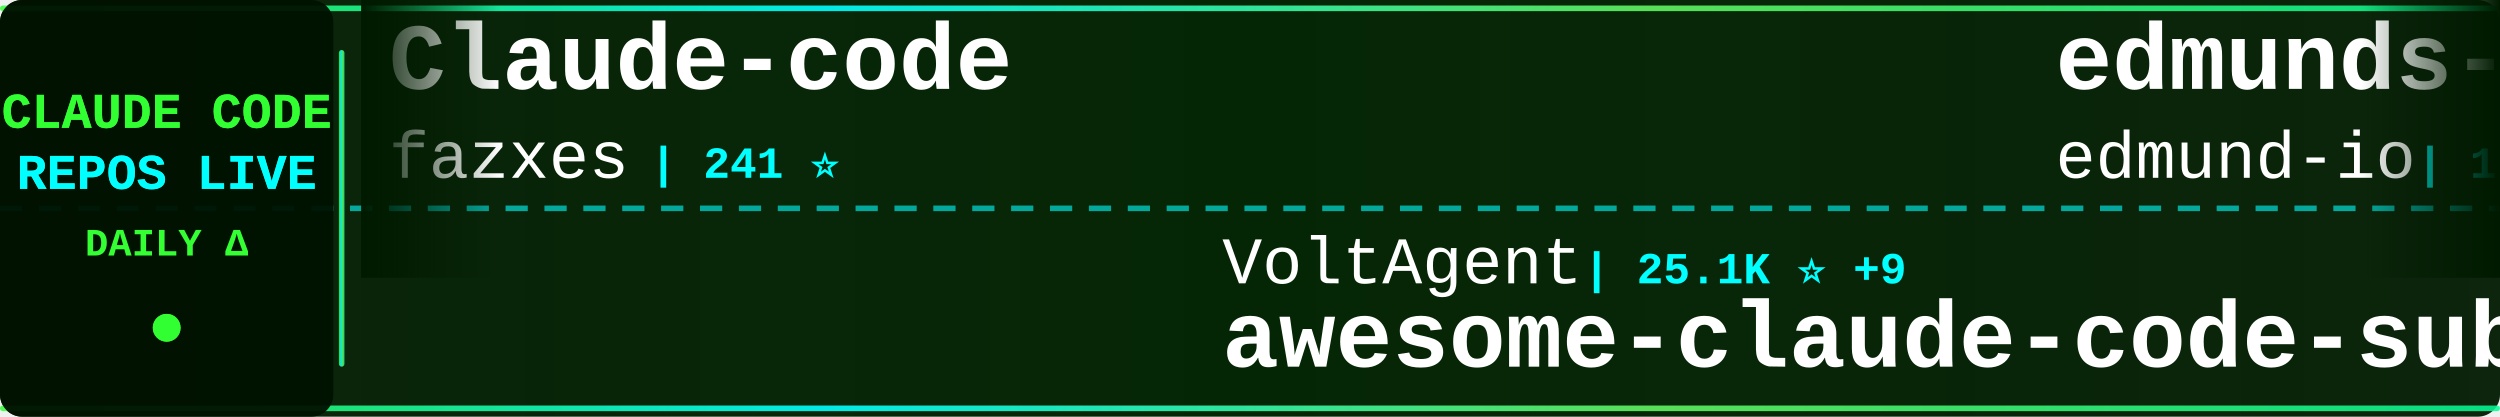
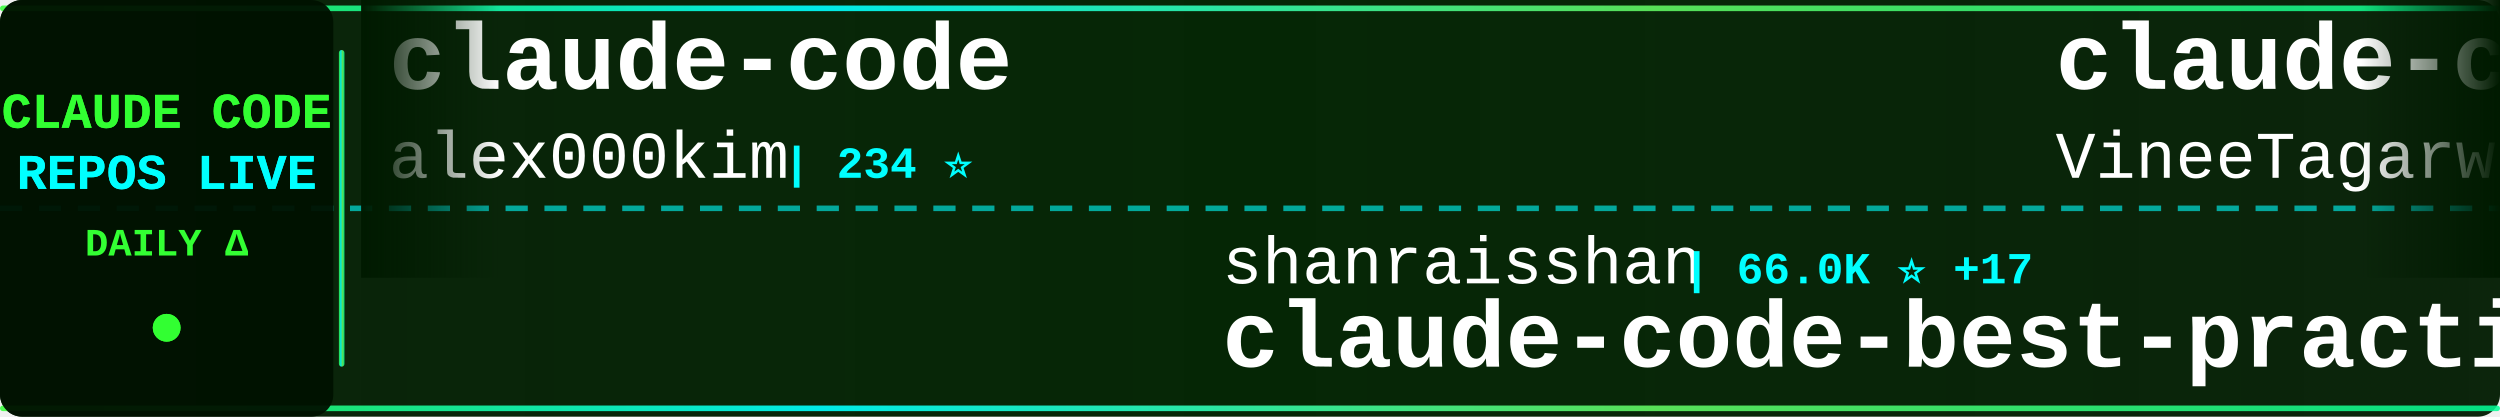
<svg xmlns="http://www.w3.org/2000/svg" width="900" height="150">
  <defs>
    <linearGradient id="tickerBg" x1="0%" y1="0%" x2="100%" y2="0%">
      <stop offset="0%" style="stop-color:#001a00;stop-opacity:0.95" />
      <stop offset="50%" style="stop-color:#002200;stop-opacity:0.98" />
      <stop offset="100%" style="stop-color:#001a00;stop-opacity:0.95" />
    </linearGradient>
    <linearGradient id="borderGrad" x1="0%" y1="0%" x2="100%" y2="0%">
      <stop offset="0%" style="stop-color:#33ff33;stop-opacity:0.85">
        <animate attributeName="stop-opacity" values="0.85;1;0.85" dur="2s" repeatCount="indefinite" />
      </stop>
      <stop offset="33%" style="stop-color:#00ffff;stop-opacity:0.9">
        <animate attributeName="stop-opacity" values="0.9;1;0.9" dur="2.2s" repeatCount="indefinite" />
      </stop>
      <stop offset="66%" style="stop-color:#66ff66;stop-opacity:0.85">
        <animate attributeName="stop-opacity" values="0.85;1;0.85" dur="1.8s" repeatCount="indefinite" />
      </stop>
      <stop offset="100%" style="stop-color:#00ff99;stop-opacity:0.85">
        <animate attributeName="stop-opacity" values="0.85;1;0.85" dur="2s" repeatCount="indefinite" />
      </stop>
    </linearGradient>
    <filter id="textGlow">
      <feGaussianBlur stdDeviation="0.1" result="coloredBlur" />
      <feMerge>
        <feMergeNode in="coloredBlur" />
        <feMergeNode in="SourceGraphic" />
      </feMerge>
    </filter>
    <filter id="metricGlow">
      <feGaussianBlur stdDeviation="0.2" result="coloredBlur" />
      <feMerge>
        <feMergeNode in="coloredBlur" />
        <feMergeNode in="SourceGraphic" />
      </feMerge>
    </filter>
    <linearGradient id="leftFade" x1="0%" y1="0%" x2="100%" y2="0%">
      <stop offset="0%" style="stop-color:#001a00;stop-opacity:1" />
      <stop offset="100%" style="stop-color:#001a00;stop-opacity:0" />
    </linearGradient>
    <linearGradient id="rightFade" x1="0%" y1="0%" x2="100%" y2="0%">
      <stop offset="0%" style="stop-color:#001a00;stop-opacity:0" />
      <stop offset="100%" style="stop-color:#001a00;stop-opacity:1" />
    </linearGradient>
  </defs>
  <rect width="900" height="150" fill="url(#tickerBg)" rx="8" />
  <rect x="0" y="2" width="900" height="2" fill="url(#borderGrad)" rx="1" />
  <rect x="0" y="146" width="900" height="2" fill="url(#borderGrad)" rx="1" />
  <line x1="0" y1="75" x2="900" y2="75" stroke="#00ffff" stroke-width="2" stroke-dasharray="8 6" opacity="0.6" />
  <rect x="0" y="0" width="120" height="150" fill="#001100" opacity="0.95" rx="8" />
  <text x="60" y="46" font-family="'Courier New', monospace" font-size="18" font-weight="bold" fill="#33ff33" text-anchor="middle" filter="url(#textGlow)">
    CLAUDE CODE
  </text>
  <text x="60" y="68" font-family="'Courier New', monospace" font-size="18" font-weight="bold" fill="#00ffff" text-anchor="middle" filter="url(#textGlow)">
    REPOS LIVE
  </text>
  <text x="60" y="92" font-family="'Courier New', monospace" font-size="14" font-weight="bold" fill="#33ff33" text-anchor="middle">
    DAILY Δ
  </text>
  <circle cx="60" cy="118" r="5" fill="#33ff33" filter="url(#metricGlow)">
    <animate attributeName="r" values="4;6;4" dur="1.5s" repeatCount="indefinite" />
    <animate attributeName="opacity" values="0.6;1;0.6" dur="1.5s" repeatCount="indefinite" />
  </circle>
  <rect x="122" y="18" width="2" height="114" fill="url(#borderGrad)" rx="1" />
  <clipPath id="tickerClip">
    <rect x="130" y="0" width="770" height="150" />
  </clipPath>
  <g clip-path="url(#tickerClip)">
    <g id="tickerItems">
      <animateTransform attributeName="transform" attributeType="XML" type="translate" from="0 0" to="-3000 0" dur="54s" repeatCount="indefinite" />
      <g transform="translate(0, 0)">
-         <text x="140" y="32" font-family="'Courier New', monospace" font-size="34" font-weight="bold" fill="#ffffff">Claude-code</text>
-         <text x="140" y="64" font-family="'Courier New', monospace" font-size="24" font-weight="normal" fill="#ffffff" opacity="1.0">fazxes</text>
-         <text x="234" y="64" font-family="'Courier New', monospace" font-size="16" font-weight="bold" fill="#00ffff"> | 241 ⭐</text>
+         <text x="140" y="32" font-family="'Courier New', monospace" font-size="34" font-weight="bold" fill="#ffffff">claude-code</text>
+         <text x="140" y="64" font-family="'Courier New', monospace" font-size="24" font-weight="normal" fill="#ffffff" opacity="1.0">alex000kim</text>
+         <text x="282" y="64" font-family="'Courier New', monospace" font-size="16" font-weight="bold" fill="#00ffff"> | 234 ⭐</text>
      </g>
      <g transform="translate(300, 0)">
-         <text x="140" y="102" font-family="'Courier New', monospace" font-size="24" font-weight="normal" fill="#ffffff" opacity="1.0">VoltAgent</text>
-         <text x="270" y="102" font-family="'Courier New', monospace" font-size="16" font-weight="bold" fill="#00ffff"> | 25.1K ⭐ +9</text>
-         <text x="140" y="132" font-family="'Courier New', monospace" font-size="34" font-weight="bold" fill="#ffffff">awesome-claude-code-suba...</text>
+         <text x="140" y="102" font-family="'Courier New', monospace" font-size="24" font-weight="normal" fill="#ffffff" opacity="1.0">shanraisshan</text>
+         <text x="306" y="102" font-family="'Courier New', monospace" font-size="16" font-weight="bold" fill="#00ffff"> | 66.0K ⭐ +17</text>
+         <text x="140" y="132" font-family="'Courier New', monospace" font-size="34" font-weight="bold" fill="#ffffff">claude-code-best-practic...</text>
      </g>
      <g transform="translate(600, 0)">
-         <text x="140" y="32" font-family="'Courier New', monospace" font-size="34" font-weight="bold" fill="#ffffff">edmunds-claude-code</text>
-         <text x="140" y="64" font-family="'Courier New', monospace" font-size="24" font-weight="normal" fill="#ffffff" opacity="1.0">edmund-io</text>
-         <text x="270" y="64" font-family="'Courier New', monospace" font-size="16" font-weight="bold" fill="#00ffff"> | 1.5K ⭐</text>
+         <text x="140" y="32" font-family="'Courier New', monospace" font-size="34" font-weight="bold" fill="#ffffff">claude-code</text>
+         <text x="140" y="64" font-family="'Courier New', monospace" font-size="24" font-weight="normal" fill="#ffffff" opacity="1.0">VineeTagarwaL-code</text>
+         <text x="378" y="64" font-family="'Courier New', monospace" font-size="16" font-weight="bold" fill="#00ffff"> | 274 ⭐</text>
      </g>
      <g transform="translate(900, 0)">
-         <text x="140" y="102" font-family="'Courier New', monospace" font-size="24" font-weight="normal" fill="#ffffff" opacity="1.0">multica-ai</text>
-         <text x="282" y="102" font-family="'Courier New', monospace" font-size="16" font-weight="bold" fill="#00ffff"> | 213.5K ⭐ +34</text>
-         <text x="140" y="132" font-family="'Courier New', monospace" font-size="34" font-weight="bold" fill="#ffffff">andrej-karpathy-skills</text>
+         <text x="140" y="102" font-family="'Courier New', monospace" font-size="24" font-weight="normal" fill="#ffffff" opacity="1.0">andrew-kramer-inno</text>
+         <text x="378" y="102" font-family="'Courier New', monospace" font-size="16" font-weight="bold" fill="#00ffff"> | 596 ⭐</text>
+         <text x="140" y="132" font-family="'Courier New', monospace" font-size="34" font-weight="bold" fill="#ffffff">claude-code-source-build</text>
      </g>
      <g transform="translate(1200, 0)">
+         <text x="140" y="32" font-family="'Courier New', monospace" font-size="34" font-weight="bold" fill="#ffffff">everything-claude-code-z...</text>
+         <text x="140" y="64" font-family="'Courier New', monospace" font-size="24" font-weight="normal" fill="#ffffff" opacity="1.0">xu-xiang</text>
+         <text x="258" y="64" font-family="'Courier New', monospace" font-size="16" font-weight="bold" fill="#00ffff"> | 1.9K ⭐</text>
+       </g>
+       <g transform="translate(1500, 0)">
+         <text x="140" y="102" font-family="'Courier New', monospace" font-size="24" font-weight="normal" fill="#ffffff" opacity="1.0">darcyegb</text>
+         <text x="258" y="102" font-family="'Courier New', monospace" font-size="16" font-weight="bold" fill="#00ffff"> | 765 ⭐</text>
+         <text x="140" y="132" font-family="'Courier New', monospace" font-size="34" font-weight="bold" fill="#ffffff">ClaudeCodeAgents</text>
+       </g>
+       <g transform="translate(1800, 0)">
        <text x="140" y="32" font-family="'Courier New', monospace" font-size="34" font-weight="bold" fill="#ffffff">claude-code</text>
        <text x="140" y="64" font-family="'Courier New', monospace" font-size="24" font-weight="normal" fill="#ffffff" opacity="1.0">tanbiralam</text>
        <text x="282" y="64" font-family="'Courier New', monospace" font-size="16" font-weight="bold" fill="#00ffff"> | 2.3K ⭐ +1</text>
      </g>
-       <g transform="translate(1500, 0)">
-         <text x="140" y="102" font-family="'Courier New', monospace" font-size="24" font-weight="normal" fill="#ffffff" opacity="1.0">techjarves</text>
-         <text x="282" y="102" font-family="'Courier New', monospace" font-size="16" font-weight="bold" fill="#00ffff"> | 1.5K ⭐ +2</text>
-         <text x="140" y="132" font-family="'Courier New', monospace" font-size="34" font-weight="bold" fill="#ffffff">ClaudeCode-Portable</text>
-       </g>
-       <g transform="translate(1800, 0)">
-         <text x="140" y="32" font-family="'Courier New', monospace" font-size="34" font-weight="bold" fill="#ffffff">claude-code</text>
-         <text x="140" y="64" font-family="'Courier New', monospace" font-size="24" font-weight="normal" fill="#ffffff" opacity="1.0">T-Lab-CUHKSZ</text>
-         <text x="306" y="64" font-family="'Courier New', monospace" font-size="16" font-weight="bold" fill="#00ffff"> | 329 ⭐</text>
-       </g>
      <g transform="translate(2100, 0)">
-         <text x="140" y="102" font-family="'Courier New', monospace" font-size="24" font-weight="normal" fill="#ffffff" opacity="1.0">Windy3f3f3f3f</text>
-         <text x="318" y="102" font-family="'Courier New', monospace" font-size="16" font-weight="bold" fill="#00ffff"> | 3.6K ⭐ +3</text>
-         <text x="140" y="132" font-family="'Courier New', monospace" font-size="34" font-weight="bold" fill="#ffffff">how-claude-code-works</text>
+         <text x="140" y="102" font-family="'Courier New', monospace" font-size="24" font-weight="normal" fill="#ffffff" opacity="1.0">Pimzino</text>
+         <text x="246" y="102" font-family="'Courier New', monospace" font-size="16" font-weight="bold" fill="#00ffff"> | 3.9K ⭐</text>
+         <text x="140" y="132" font-family="'Courier New', monospace" font-size="34" font-weight="bold" fill="#ffffff">claude-code-spec-workflo...</text>
      </g>
      <g transform="translate(2400, 0)">
-         <text x="140" y="32" font-family="'Courier New', monospace" font-size="34" font-weight="bold" fill="#ffffff">claude-code</text>
-         <text x="140" y="64" font-family="'Courier New', monospace" font-size="24" font-weight="normal" fill="#ffffff" opacity="1.0">RishabhK103</text>
-         <text x="294" y="64" font-family="'Courier New', monospace" font-size="16" font-weight="bold" fill="#00ffff"> | 105 ⭐</text>
+         <text x="140" y="32" font-family="'Courier New', monospace" font-size="34" font-weight="bold" fill="#ffffff">Claude-Code</text>
+         <text x="140" y="64" font-family="'Courier New', monospace" font-size="24" font-weight="normal" fill="#ffffff" opacity="1.0">OrcaWhisper</text>
+         <text x="294" y="64" font-family="'Courier New', monospace" font-size="16" font-weight="bold" fill="#00ffff"> | 97 ⭐</text>
      </g>
      <g transform="translate(2700, 0)">
-         <text x="140" y="102" font-family="'Courier New', monospace" font-size="24" font-weight="normal" fill="#ffffff" opacity="1.0">davila7</text>
-         <text x="246" y="102" font-family="'Courier New', monospace" font-size="16" font-weight="bold" fill="#00ffff"> | 30.8K ⭐ +4</text>
-         <text x="140" y="132" font-family="'Courier New', monospace" font-size="34" font-weight="bold" fill="#ffffff">claude-code-templates</text>
+         <text x="140" y="102" font-family="'Courier New', monospace" font-size="24" font-weight="normal" fill="#ffffff" opacity="1.0">KPR111</text>
+         <text x="234" y="102" font-family="'Courier New', monospace" font-size="16" font-weight="bold" fill="#00ffff"> | 18 ⭐</text>
+         <text x="140" y="132" font-family="'Courier New', monospace" font-size="34" font-weight="bold" fill="#ffffff">Claude-Code</text>
      </g>
      <g transform="translate(3000, 0)">
-         <text x="140" y="32" font-family="'Courier New', monospace" font-size="34" font-weight="bold" fill="#ffffff">Claude-code</text>
-         <text x="140" y="64" font-family="'Courier New', monospace" font-size="24" font-weight="normal" fill="#ffffff" opacity="1.0">fazxes</text>
-         <text x="234" y="64" font-family="'Courier New', monospace" font-size="16" font-weight="bold" fill="#00ffff"> | 241 ⭐</text>
+         <text x="140" y="32" font-family="'Courier New', monospace" font-size="34" font-weight="bold" fill="#ffffff">claude-code</text>
+         <text x="140" y="64" font-family="'Courier New', monospace" font-size="24" font-weight="normal" fill="#ffffff" opacity="1.0">alex000kim</text>
+         <text x="282" y="64" font-family="'Courier New', monospace" font-size="16" font-weight="bold" fill="#00ffff"> | 234 ⭐</text>
      </g>
      <g transform="translate(3300, 0)">
-         <text x="140" y="102" font-family="'Courier New', monospace" font-size="24" font-weight="normal" fill="#ffffff" opacity="1.0">VoltAgent</text>
-         <text x="270" y="102" font-family="'Courier New', monospace" font-size="16" font-weight="bold" fill="#00ffff"> | 25.1K ⭐ +9</text>
-         <text x="140" y="132" font-family="'Courier New', monospace" font-size="34" font-weight="bold" fill="#ffffff">awesome-claude-code-suba...</text>
+         <text x="140" y="102" font-family="'Courier New', monospace" font-size="24" font-weight="normal" fill="#ffffff" opacity="1.0">shanraisshan</text>
+         <text x="306" y="102" font-family="'Courier New', monospace" font-size="16" font-weight="bold" fill="#00ffff"> | 66.0K ⭐ +17</text>
+         <text x="140" y="132" font-family="'Courier New', monospace" font-size="34" font-weight="bold" fill="#ffffff">claude-code-best-practic...</text>
      </g>
      <g transform="translate(3600, 0)">
-         <text x="140" y="32" font-family="'Courier New', monospace" font-size="34" font-weight="bold" fill="#ffffff">edmunds-claude-code</text>
-         <text x="140" y="64" font-family="'Courier New', monospace" font-size="24" font-weight="normal" fill="#ffffff" opacity="1.0">edmund-io</text>
-         <text x="270" y="64" font-family="'Courier New', monospace" font-size="16" font-weight="bold" fill="#00ffff"> | 1.5K ⭐</text>
+         <text x="140" y="32" font-family="'Courier New', monospace" font-size="34" font-weight="bold" fill="#ffffff">claude-code</text>
+         <text x="140" y="64" font-family="'Courier New', monospace" font-size="24" font-weight="normal" fill="#ffffff" opacity="1.0">VineeTagarwaL-code</text>
+         <text x="378" y="64" font-family="'Courier New', monospace" font-size="16" font-weight="bold" fill="#00ffff"> | 274 ⭐</text>
      </g>
      <g transform="translate(3900, 0)">
-         <text x="140" y="102" font-family="'Courier New', monospace" font-size="24" font-weight="normal" fill="#ffffff" opacity="1.0">multica-ai</text>
-         <text x="282" y="102" font-family="'Courier New', monospace" font-size="16" font-weight="bold" fill="#00ffff"> | 213.5K ⭐ +34</text>
-         <text x="140" y="132" font-family="'Courier New', monospace" font-size="34" font-weight="bold" fill="#ffffff">andrej-karpathy-skills</text>
+         <text x="140" y="102" font-family="'Courier New', monospace" font-size="24" font-weight="normal" fill="#ffffff" opacity="1.0">andrew-kramer-inno</text>
+         <text x="378" y="102" font-family="'Courier New', monospace" font-size="16" font-weight="bold" fill="#00ffff"> | 596 ⭐</text>
+         <text x="140" y="132" font-family="'Courier New', monospace" font-size="34" font-weight="bold" fill="#ffffff">claude-code-source-build</text>
      </g>
    </g>
  </g>
  <rect x="130" y="0" width="50" height="100" fill="url(#leftFade)" />
  <rect x="850" y="0" width="50" height="100" fill="url(#rightFade)" />
</svg>
